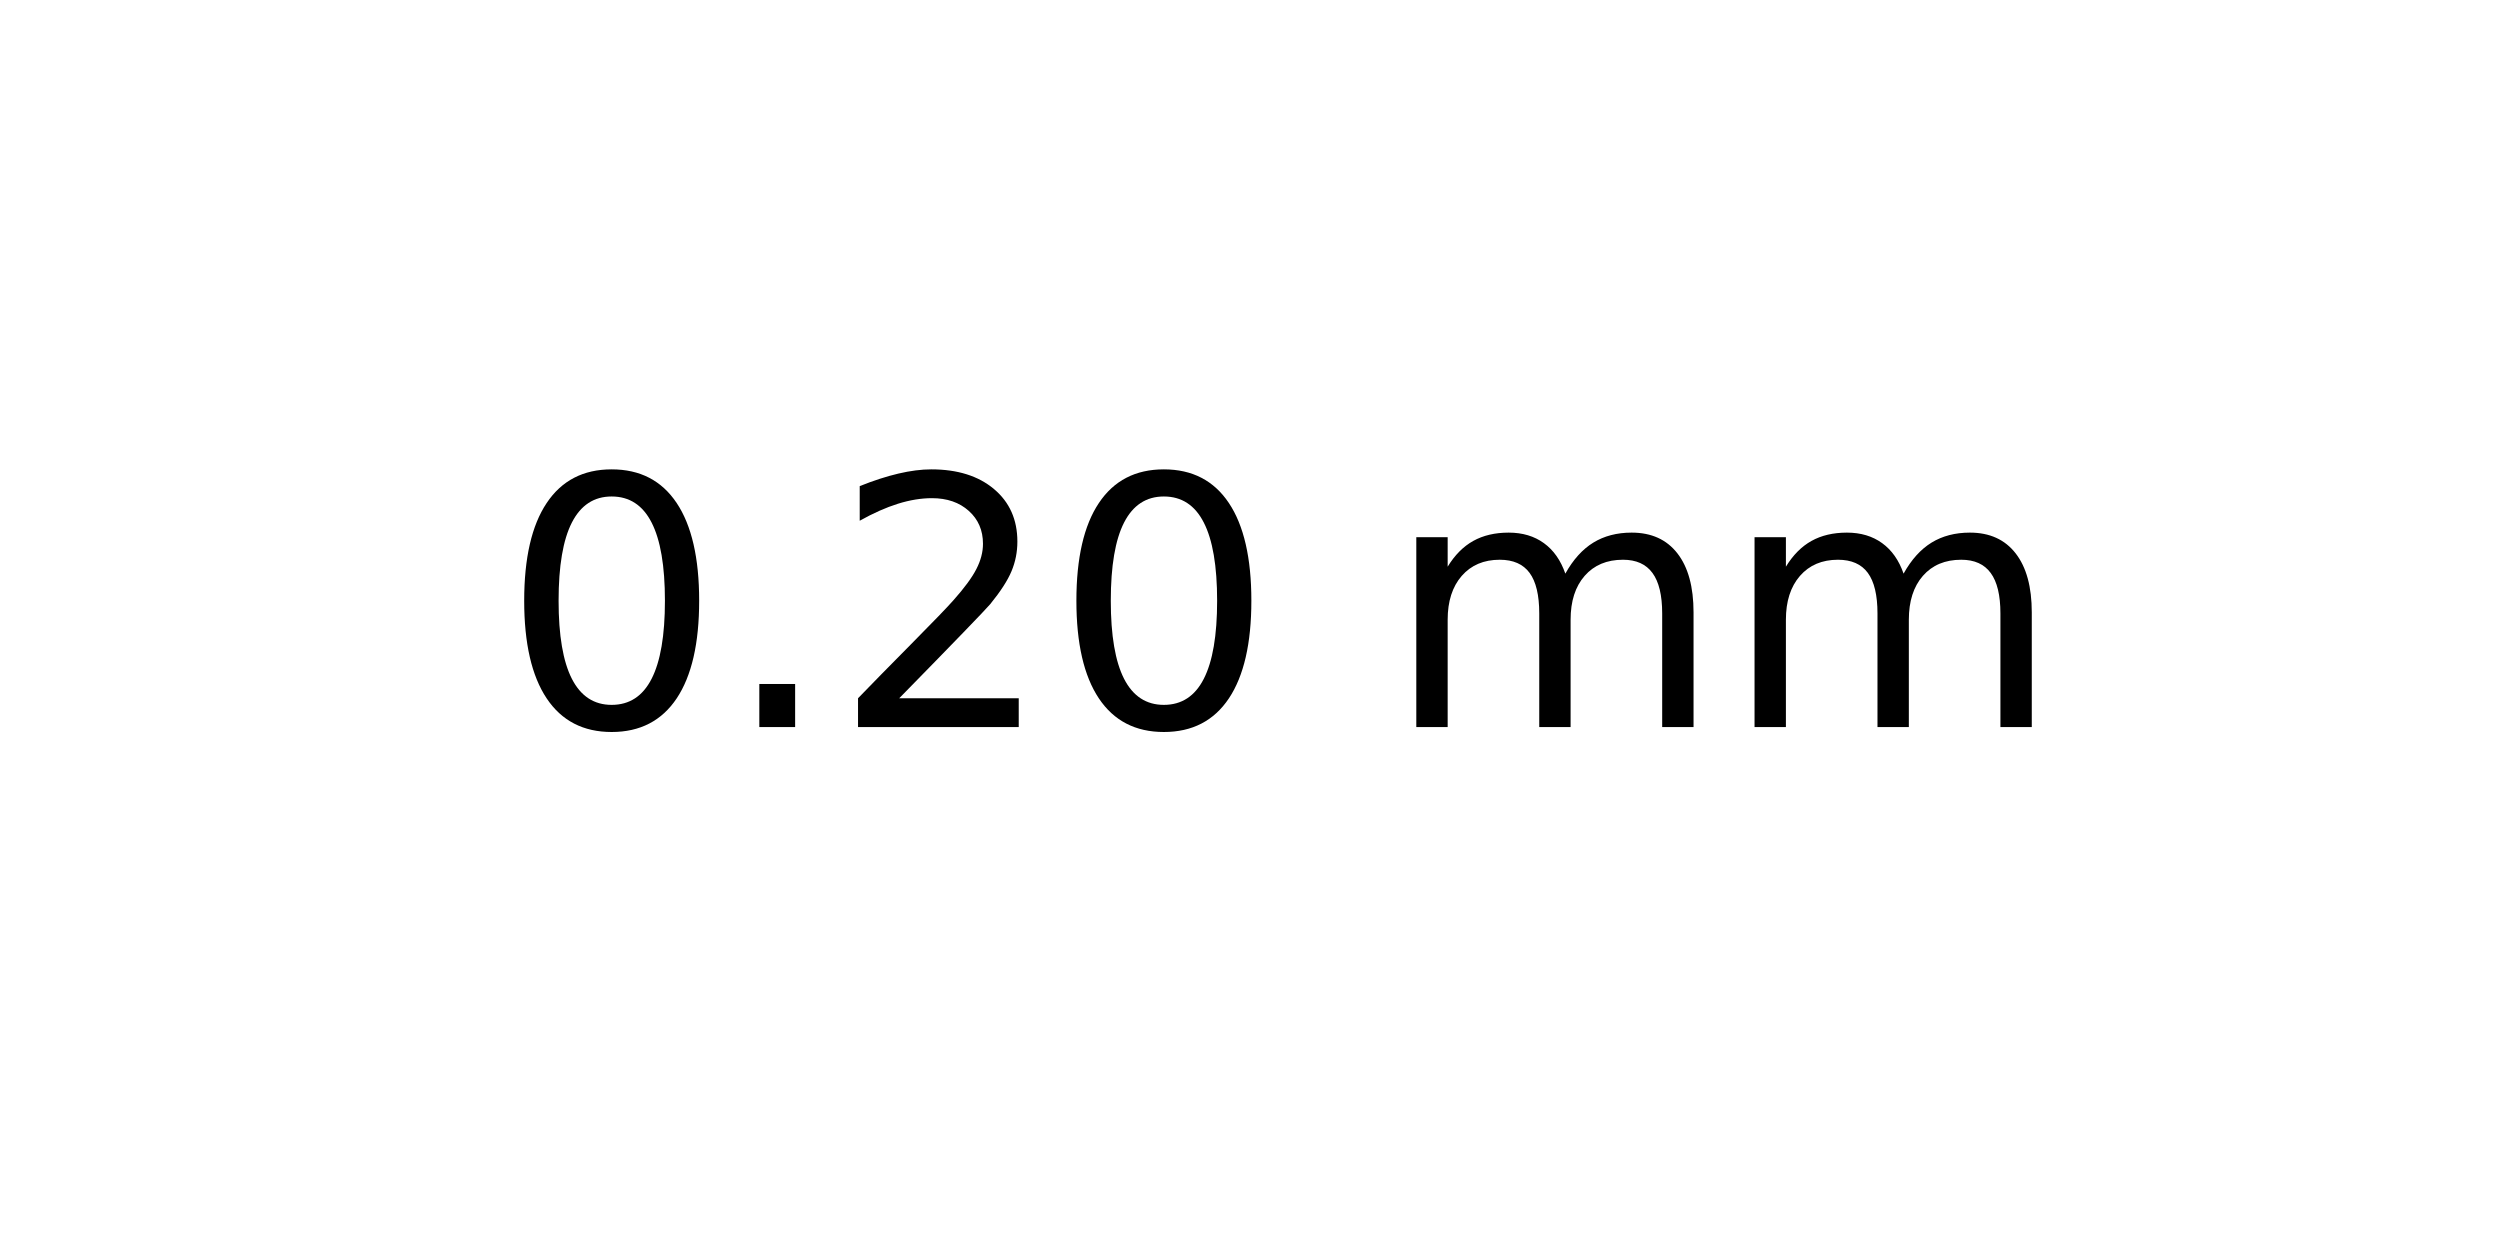
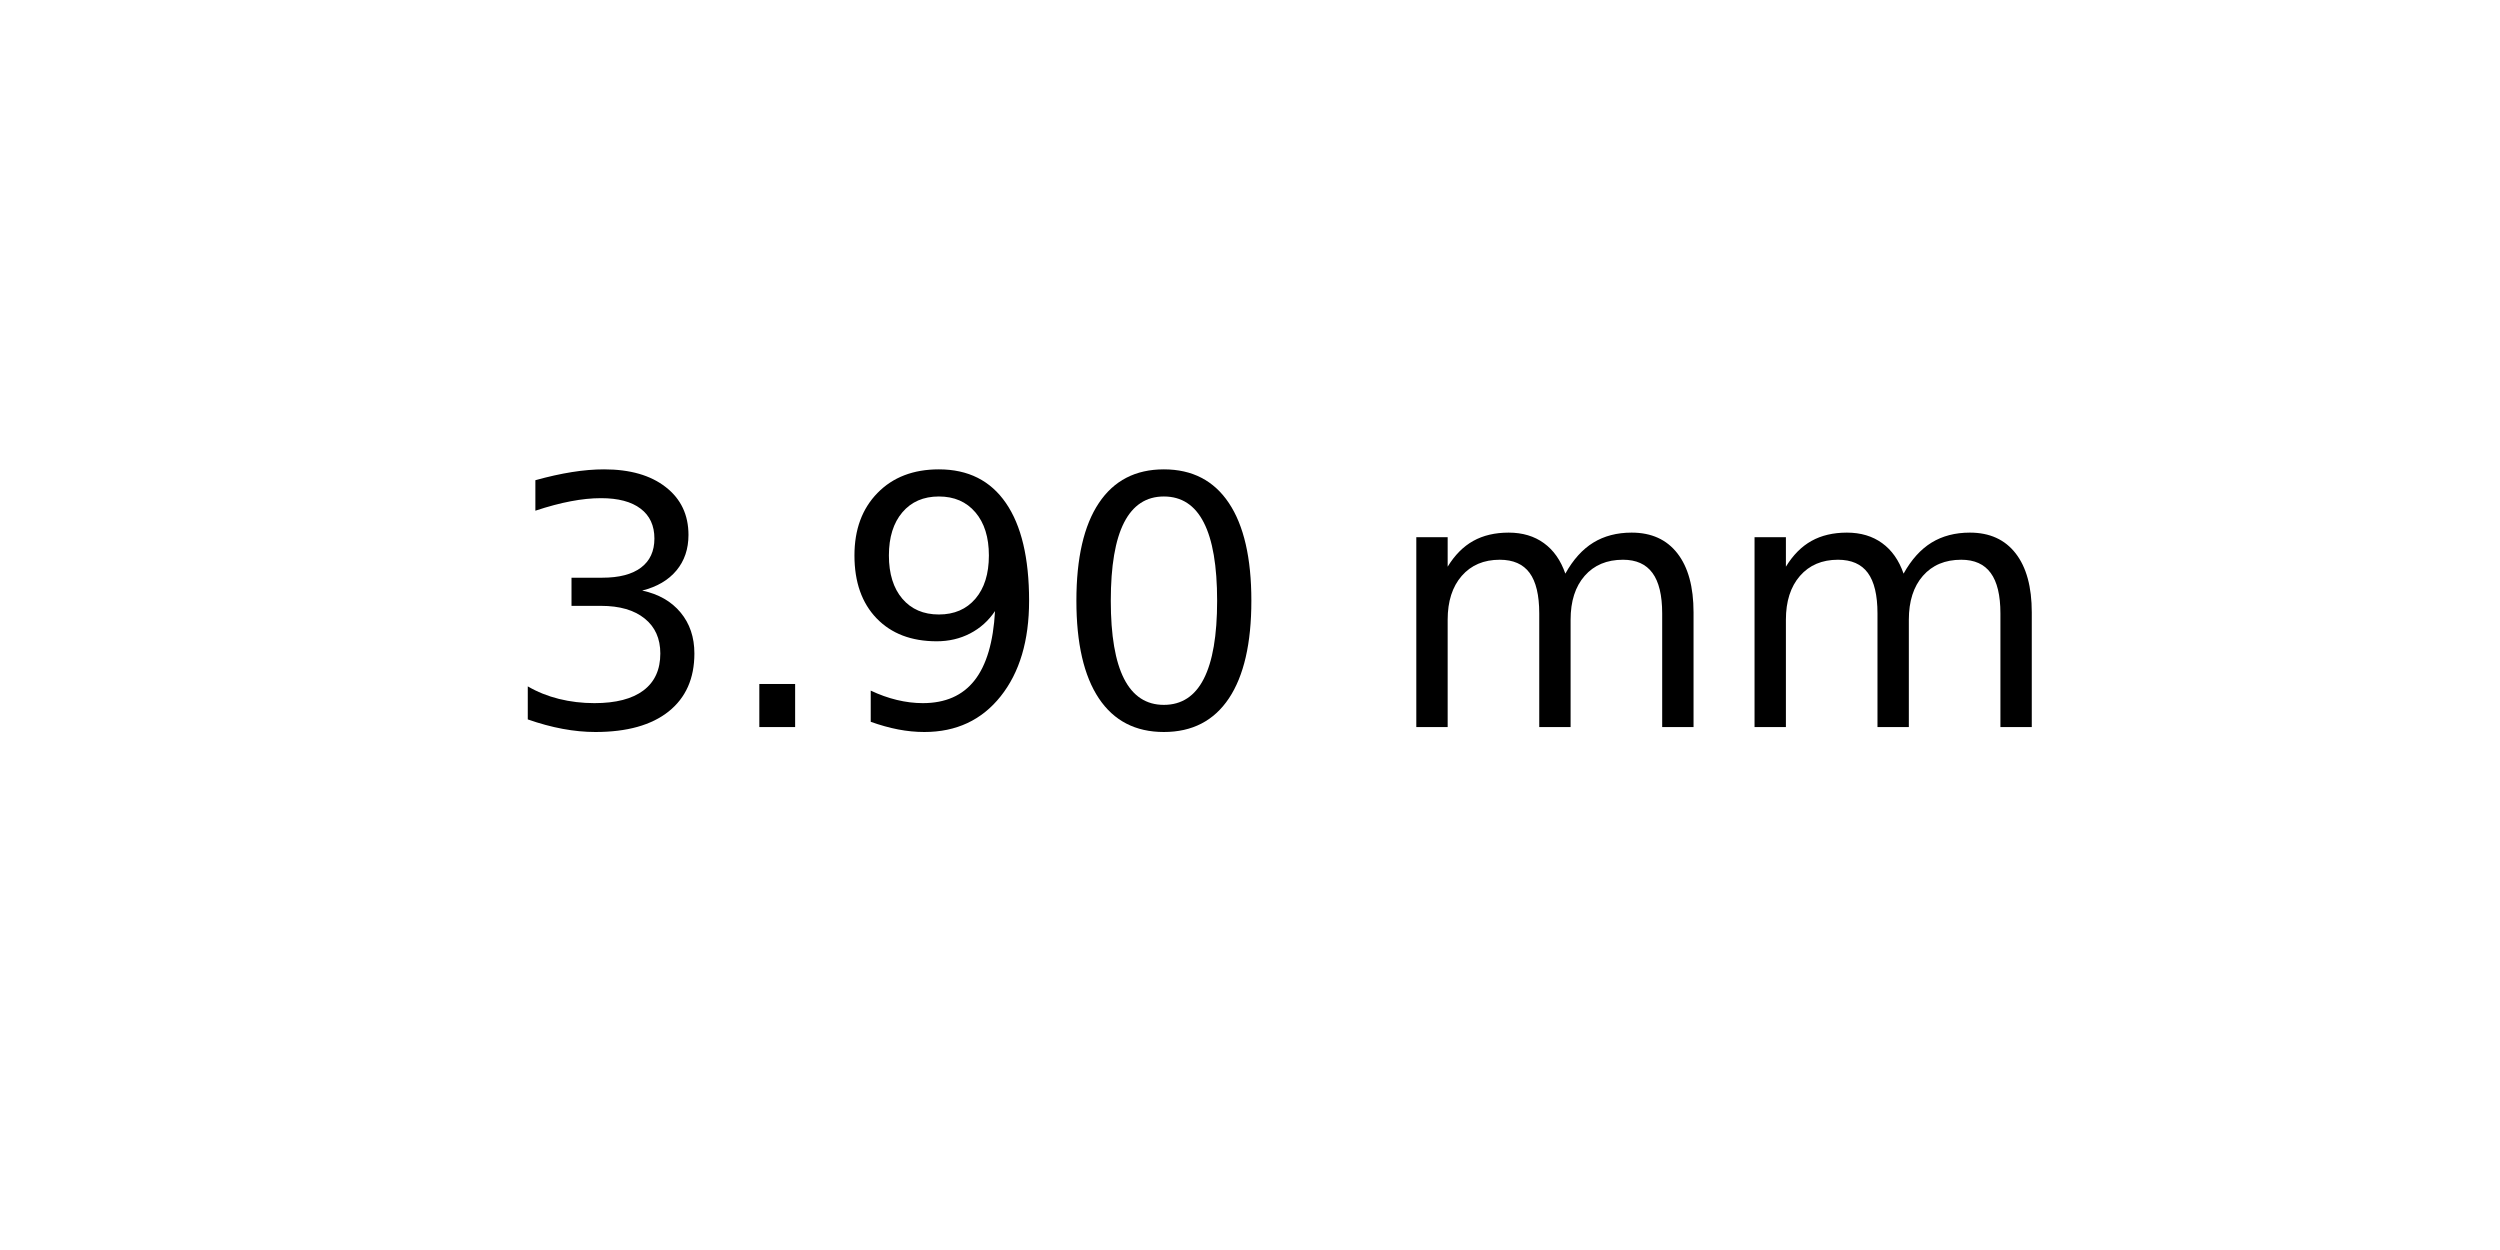
<svg xmlns="http://www.w3.org/2000/svg" xmlns:xlink="http://www.w3.org/1999/xlink" width="72pt" height="36pt" viewBox="0 0 72 36" version="1.1">
  <defs>
    <style type="text/css">*{stroke-linejoin: round; stroke-linecap: butt}</style>
  </defs>
  <g id="figure_1">
    <g id="axes_1">
      <g id="text_1">
        <g transform="translate(14.4375 20.93937) scale(0.1 -0.1)">
          <defs>
+             <path id="DejaVuSans-33" d="M 2597 2516  Q 3050 2419 3304 2112  Q 3559 1806 3559 1356  Q 3559 666 3084 287  Q 2609 -91 1734 -91  Q 1441 -91 1130 -33  Q 819 25 488 141  L 488 750  Q 750 597 1062 519  Q 1375 441 1716 441  Q 2309 441 2620 675  Q 2931 909 2931 1356  Q 2931 1769 2642 2001  Q 2353 2234 1838 2234  L 1294 2234  L 1294 2753  L 1863 2753  Q 2328 2753 2575 2939  Q 2822 3125 2822 3475  Q 2822 3834 2567 4026  Q 2313 4219 1838 4219  Q 1578 4219 1281 4162  Q 984 4106 628 3988  L 628 4550  Q 988 4650 1302 4700  Q 1616 4750 1894 4750  Q 2613 4750 3031 4423  Q 3450 4097 3450 3541  Q 3450 3153 3228 2886  Q 3006 2619 2597 2516  z " transform="scale(0.015625)" />
+             <path id="DejaVuSans-2e" d="M 684 794  L 1344 794  L 1344 0  L 684 0  L 684 794  z " transform="scale(0.015625)" />
+             <path id="DejaVuSans-39" d="M 703 97  L 703 672  Q 941 559 1184 500  Q 1428 441 1663 441  Q 2288 441 2617 861  Q 2947 1281 2994 2138  Q 2813 1869 2534 1725  Q 2256 1581 1919 1581  Q 1219 1581 811 2004  Q 403 2428 403 3163  Q 403 3881 828 4315  Q 1253 4750 1959 4750  Q 2769 4750 3195 4129  Q 3622 3509 3622 2328  Q 3622 1225 3098 567  Q 2575 -91 1691 -91  Q 1453 -91 1209 -44  Q 966 3 703 97  z M 1959 2075  Q 2384 2075 2632 2365  Q 2881 2656 2881 3163  Q 2881 3666 2632 3958  Q 2384 4250 1959 4250  Q 1534 4250 1286 3958  Q 1038 3666 1038 3163  Q 1038 2656 1286 2365  Q 1534 2075 1959 2075  z " transform="scale(0.015625)" />
            <path id="DejaVuSans-30" d="M 2034 4250  Q 1547 4250 1301 3770  Q 1056 3291 1056 2328  Q 1056 1369 1301 889  Q 1547 409 2034 409  Q 2525 409 2770 889  Q 3016 1369 3016 2328  Q 3016 3291 2770 3770  Q 2525 4250 2034 4250  z M 2034 4750  Q 2819 4750 3233 4129  Q 3647 3509 3647 2328  Q 3647 1150 3233 529  Q 2819 -91 2034 -91  Q 1250 -91 836 529  Q 422 1150 422 2328  Q 422 3509 836 4129  Q 1250 4750 2034 4750  z " transform="scale(0.015625)" />
-             <path id="DejaVuSans-2e" d="M 684 794  L 1344 794  L 1344 0  L 684 0  L 684 794  z " transform="scale(0.015625)" />
-             <path id="DejaVuSans-32" d="M 1228 531  L 3431 531  L 3431 0  L 469 0  L 469 531  Q 828 903 1448 1529  Q 2069 2156 2228 2338  Q 2531 2678 2651 2914  Q 2772 3150 2772 3378  Q 2772 3750 2511 3984  Q 2250 4219 1831 4219  Q 1534 4219 1204 4116  Q 875 4013 500 3803  L 500 4441  Q 881 4594 1212 4672  Q 1544 4750 1819 4750  Q 2544 4750 2975 4387  Q 3406 4025 3406 3419  Q 3406 3131 3298 2873  Q 3191 2616 2906 2266  Q 2828 2175 2409 1742  Q 1991 1309 1228 531  z " transform="scale(0.015625)" />
            <path id="DejaVuSans-20" transform="scale(0.015625)" />
            <path id="DejaVuSans-6d" d="M 3328 2828  Q 3544 3216 3844 3400  Q 4144 3584 4550 3584  Q 5097 3584 5394 3201  Q 5691 2819 5691 2113  L 5691 0  L 5113 0  L 5113 2094  Q 5113 2597 4934 2840  Q 4756 3084 4391 3084  Q 3944 3084 3684 2787  Q 3425 2491 3425 1978  L 3425 0  L 2847 0  L 2847 2094  Q 2847 2600 2669 2842  Q 2491 3084 2119 3084  Q 1678 3084 1418 2786  Q 1159 2488 1159 1978  L 1159 0  L 581 0  L 581 3500  L 1159 3500  L 1159 2956  Q 1356 3278 1631 3431  Q 1906 3584 2284 3584  Q 2666 3584 2933 3390  Q 3200 3197 3328 2828  z " transform="scale(0.015625)" />
          </defs>
-           <use xlink:href="#DejaVuSans-30" />
+           <use xlink:href="#DejaVuSans-33" />
          <use xlink:href="#DejaVuSans-2e" x="63.623" />
-           <use xlink:href="#DejaVuSans-32" x="95.41" />
+           <use xlink:href="#DejaVuSans-39" x="95.41" />
          <use xlink:href="#DejaVuSans-30" x="159.033" />
          <use xlink:href="#DejaVuSans-20" x="222.656" />
          <use xlink:href="#DejaVuSans-6d" x="254.443" />
          <use xlink:href="#DejaVuSans-6d" x="351.855" />
        </g>
      </g>
    </g>
  </g>
</svg>
